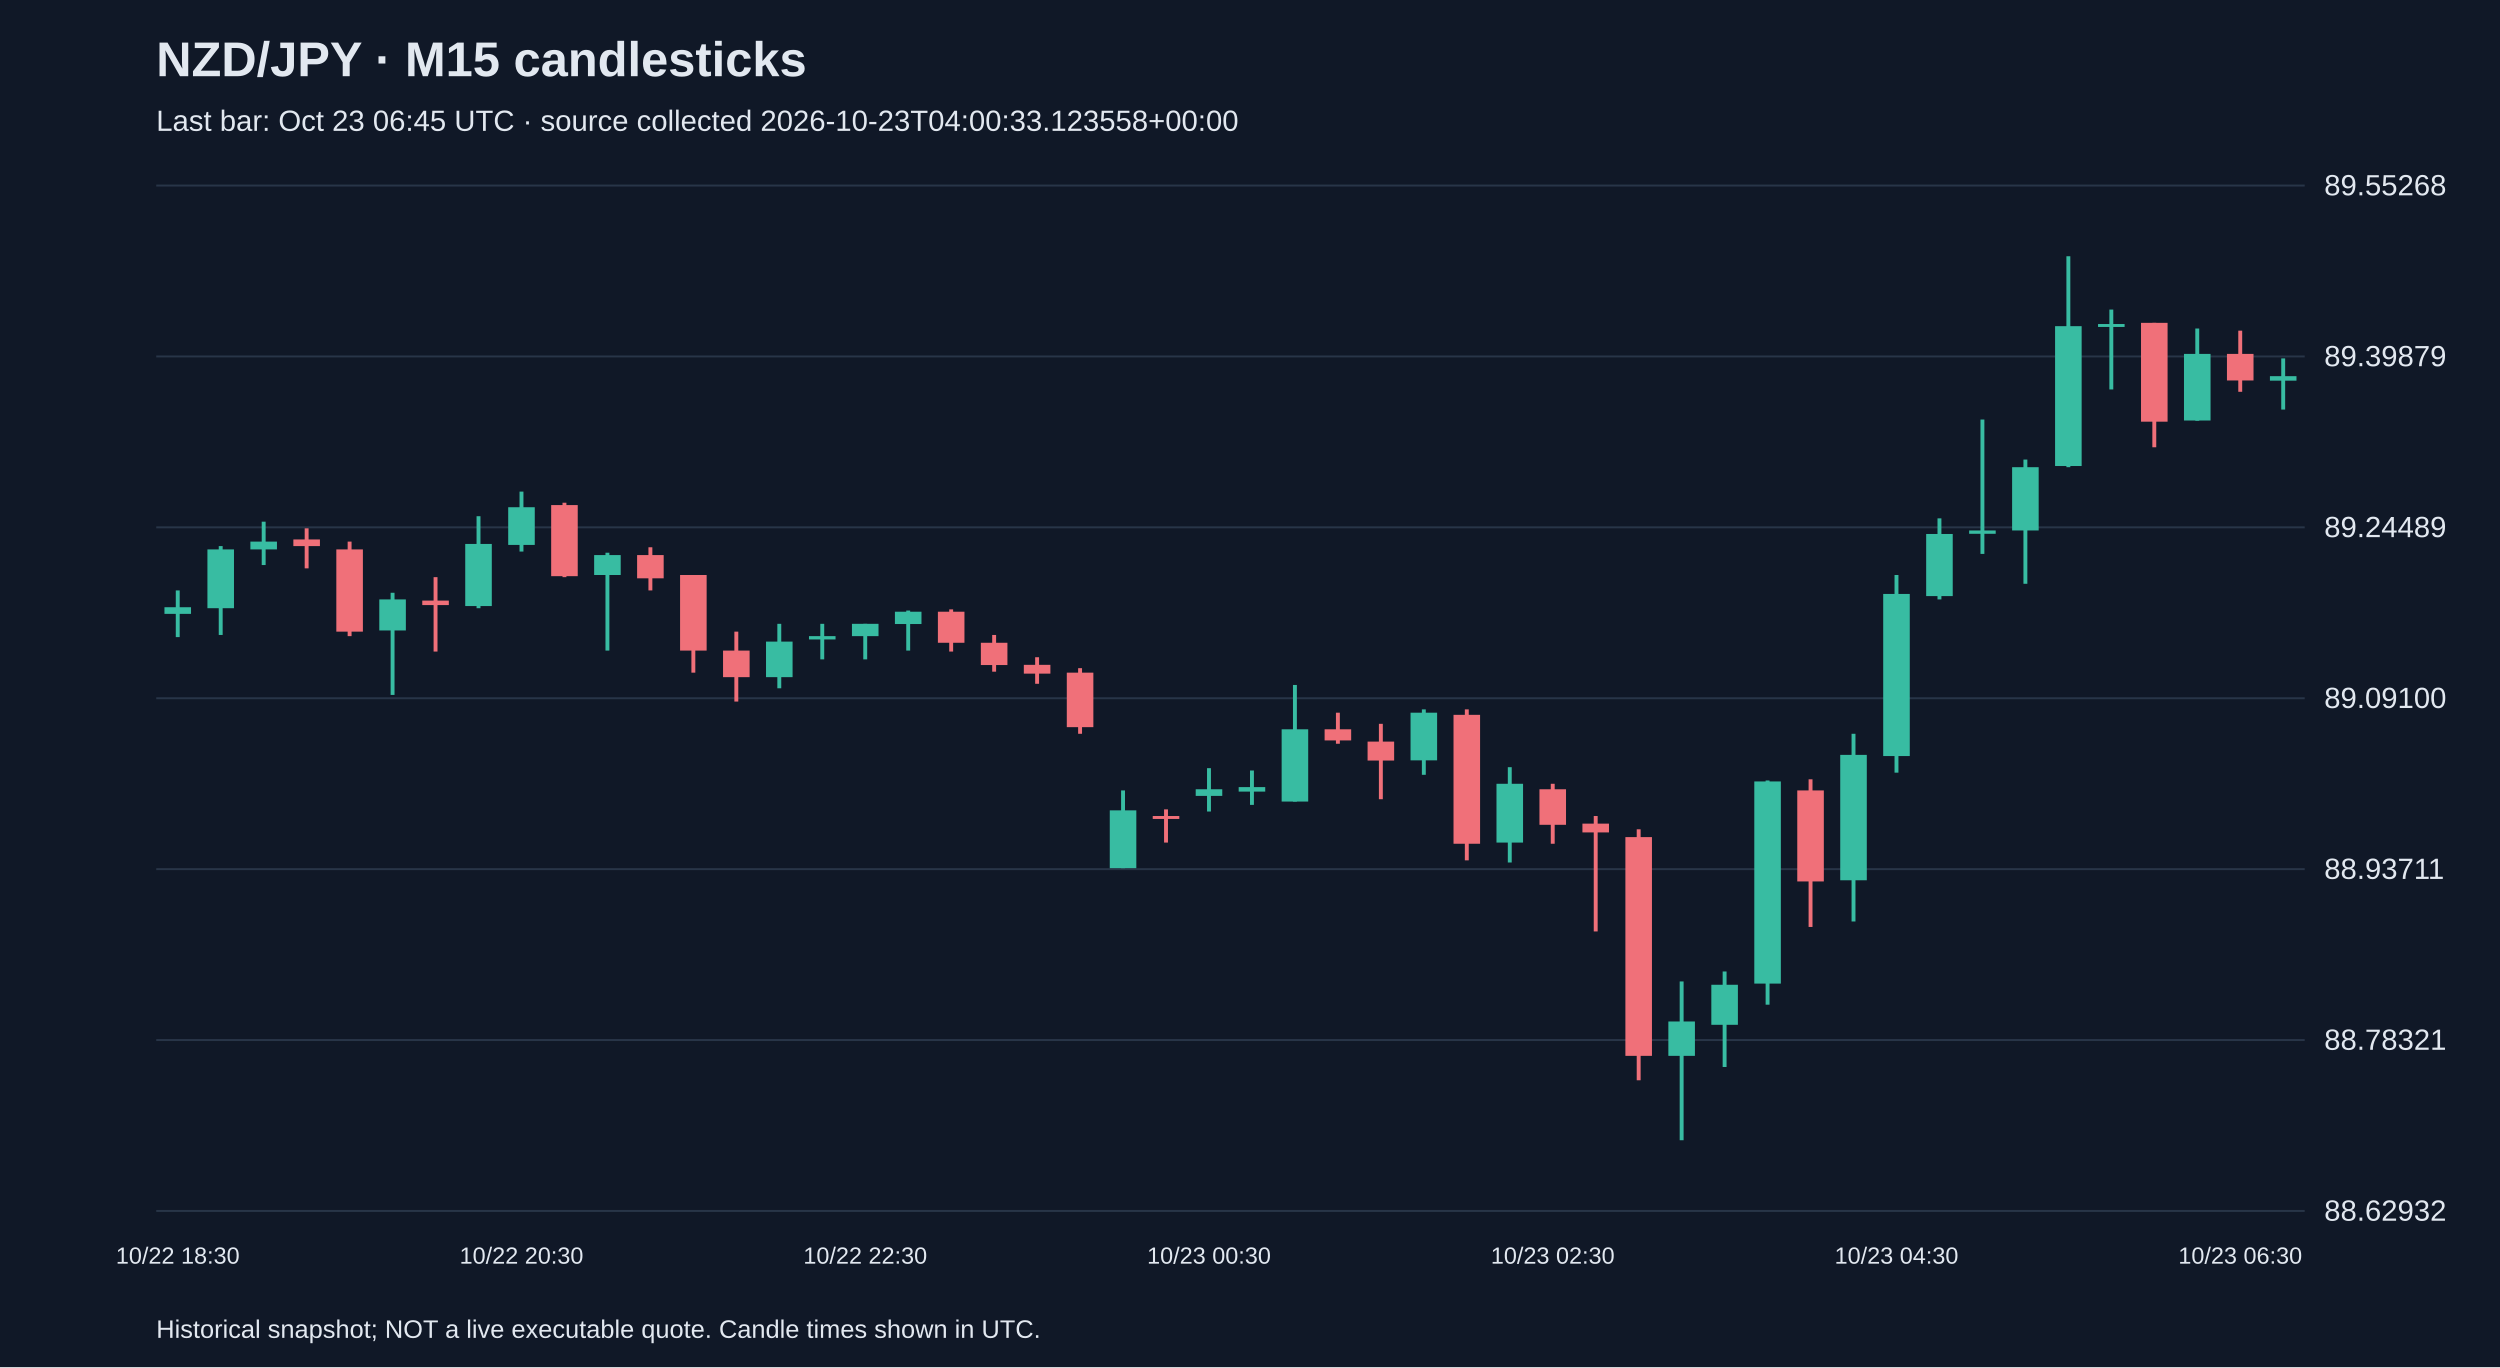
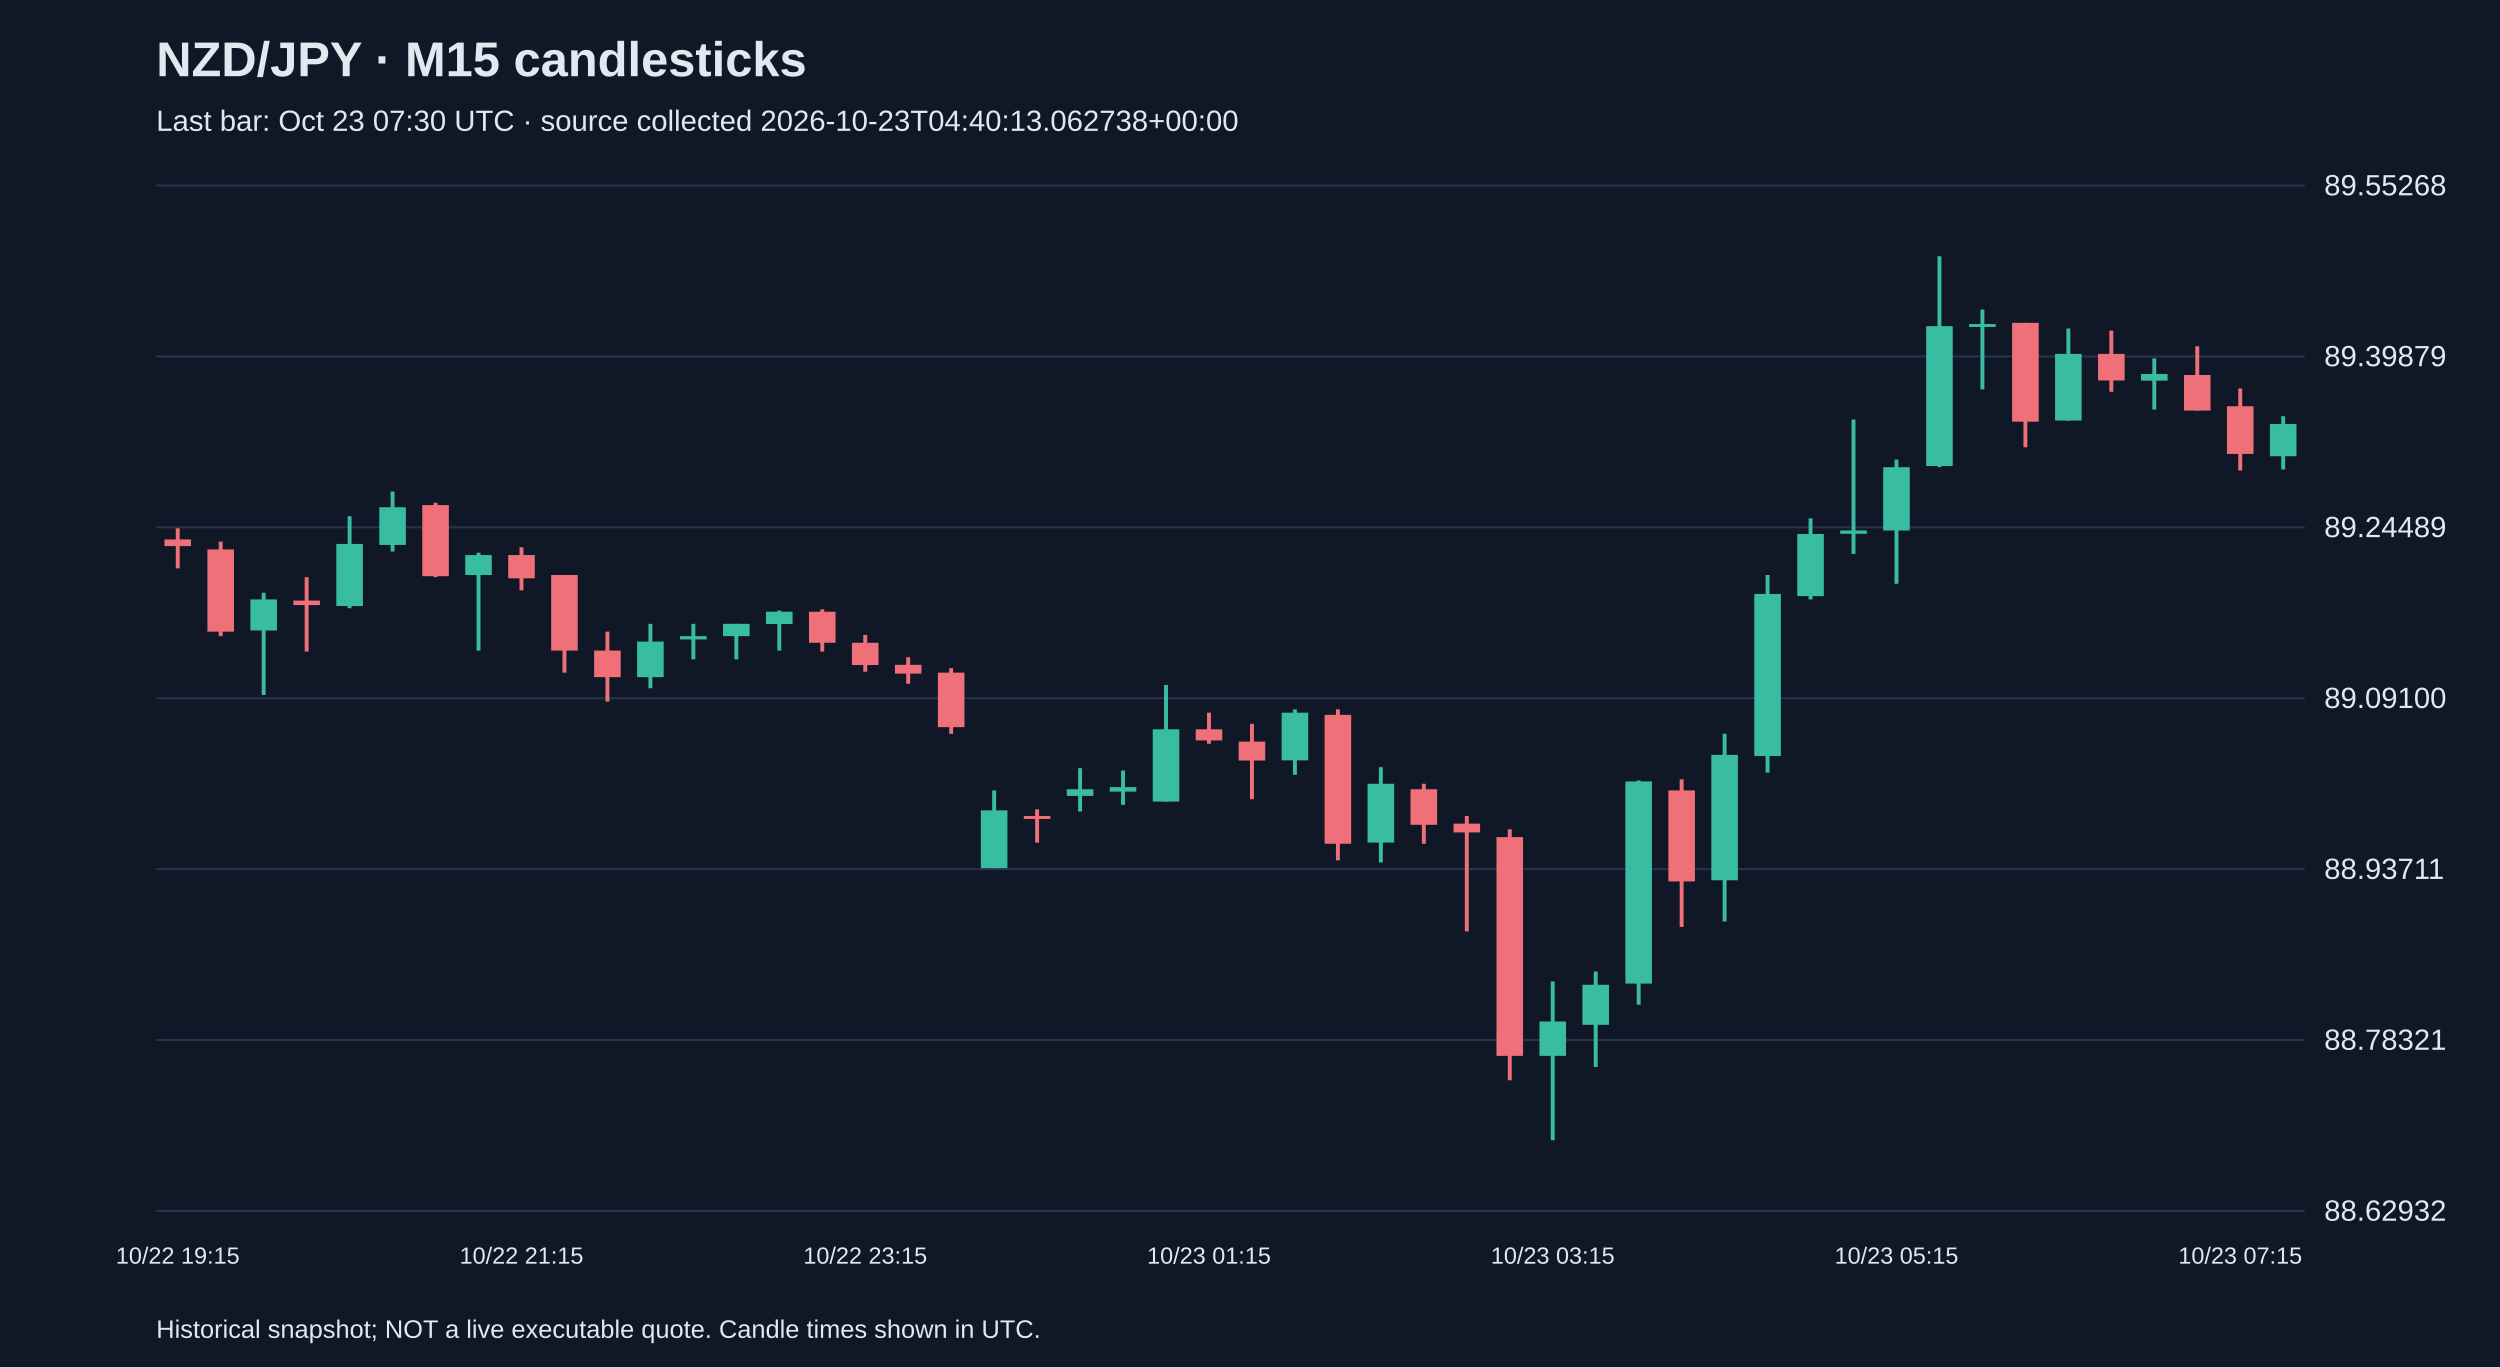
<svg xmlns="http://www.w3.org/2000/svg" viewBox="0 0 1280 700">
  <rect width="100%" height="100%" fill="#101827" />
  <style>text{font-family:Arial,sans-serif;fill:#e2e8f0}</style>
  <text x="80" y="39" font-size="25" font-weight="bold">NZD/JPY · M15 candlesticks</text>
-   <text x="80" y="67" font-size="15" fill="#a6b1c5">Last bar: Oct 23 06:45 UTC · source collected 2026-10-23T04:00:33.123558+00:00</text>
+   <text x="80" y="67" font-size="15" fill="#a6b1c5">Last bar: Oct 23 07:30 UTC · source collected 2026-10-23T04:40:13.062738+00:00</text>
  <line x1="80" y1="620.0" x2="1180" y2="620.0" stroke="#283548" />
  <text x="1190" y="625.0" font-size="15">88.62932</text>
  <line x1="80" y1="532.5" x2="1180" y2="532.5" stroke="#283548" />
  <text x="1190" y="537.5" font-size="15">88.78321</text>
  <line x1="80" y1="445.0" x2="1180" y2="445.0" stroke="#283548" />
  <text x="1190" y="450.0" font-size="15">88.93711</text>
  <line x1="80" y1="357.5" x2="1180" y2="357.5" stroke="#283548" />
  <text x="1190" y="362.5" font-size="15">89.09100</text>
  <line x1="80" y1="270.0" x2="1180" y2="270.0" stroke="#283548" />
  <text x="1190" y="275.0" font-size="15">89.24489</text>
  <line x1="80" y1="182.5" x2="1180" y2="182.5" stroke="#283548" />
  <text x="1190" y="187.5" font-size="15">89.39879</text>
  <line x1="80" y1="95.0" x2="1180" y2="95.0" stroke="#283548" />
  <text x="1190" y="100.0" font-size="15">89.55268</text>
-   <line x1="91.0" y1="302.3" x2="91.0" y2="326.2" stroke="#38bca2" stroke-width="2" />
-   <rect x="84.2" y="310.9" width="13.6" height="3.4" fill="#38bca2" />
-   <text x="91.0" y="647" text-anchor="middle" font-size="12">10/22 18:30</text>
-   <line x1="113.0" y1="279.6" x2="113.0" y2="325.1" stroke="#38bca2" stroke-width="2" />
-   <rect x="106.2" y="281.3" width="13.6" height="30.1" fill="#38bca2" />
-   <line x1="135.0" y1="267.1" x2="135.0" y2="289.3" stroke="#38bca2" stroke-width="2" />
-   <rect x="128.2" y="277.3" width="13.6" height="4.0" fill="#38bca2" />
-   <line x1="157.0" y1="270.5" x2="157.0" y2="291.0" stroke="#f07079" stroke-width="2" />
-   <rect x="150.2" y="276.2" width="13.6" height="3.4" fill="#f07079" />
-   <line x1="179.0" y1="277.3" x2="179.0" y2="325.7" stroke="#f07079" stroke-width="2" />
-   <rect x="172.2" y="281.3" width="13.6" height="42.1" fill="#f07079" />
-   <line x1="201.0" y1="303.5" x2="201.0" y2="355.8" stroke="#38bca2" stroke-width="2" />
-   <rect x="194.2" y="306.9" width="13.6" height="15.9" fill="#38bca2" />
-   <line x1="223.0" y1="295.5" x2="223.0" y2="333.6" stroke="#f07079" stroke-width="2" />
-   <rect x="216.2" y="307.5" width="13.6" height="2.3" fill="#f07079" />
-   <line x1="245.0" y1="264.3" x2="245.0" y2="311.4" stroke="#38bca2" stroke-width="2" />
-   <rect x="238.2" y="278.5" width="13.6" height="31.8" fill="#38bca2" />
-   <line x1="267.0" y1="251.7" x2="267.0" y2="282.4" stroke="#38bca2" stroke-width="2" />
-   <rect x="260.2" y="259.7" width="13.6" height="19.3" fill="#38bca2" />
-   <text x="267.0" y="647" text-anchor="middle" font-size="12">10/22 20:30</text>
-   <line x1="289.0" y1="257.4" x2="289.0" y2="295.5" stroke="#f07079" stroke-width="2" />
-   <rect x="282.2" y="258.6" width="13.6" height="36.4" fill="#f07079" />
-   <line x1="311.0" y1="283.0" x2="311.0" y2="333.1" stroke="#38bca2" stroke-width="2" />
-   <rect x="304.2" y="284.2" width="13.6" height="10.2" fill="#38bca2" />
-   <line x1="333.0" y1="280.2" x2="333.0" y2="302.3" stroke="#f07079" stroke-width="2" />
-   <rect x="326.2" y="284.2" width="13.6" height="11.9" fill="#f07079" />
-   <line x1="355.0" y1="294.4" x2="355.0" y2="344.4" stroke="#f07079" stroke-width="2" />
-   <rect x="348.2" y="294.4" width="13.6" height="38.7" fill="#f07079" />
-   <line x1="377.0" y1="323.4" x2="377.0" y2="359.2" stroke="#f07079" stroke-width="2" />
-   <rect x="370.2" y="333.1" width="13.6" height="13.6" fill="#f07079" />
-   <line x1="399.0" y1="319.4" x2="399.0" y2="352.4" stroke="#38bca2" stroke-width="2" />
-   <rect x="392.2" y="328.5" width="13.6" height="18.2" fill="#38bca2" />
-   <line x1="421.0" y1="319.4" x2="421.0" y2="337.6" stroke="#38bca2" stroke-width="2" />
-   <rect x="414.2" y="325.7" width="13.6" height="1.7" fill="#38bca2" />
-   <line x1="443.0" y1="319.4" x2="443.0" y2="337.6" stroke="#38bca2" stroke-width="2" />
-   <rect x="436.2" y="319.4" width="13.6" height="6.3" fill="#38bca2" />
-   <text x="443.0" y="647" text-anchor="middle" font-size="12">10/22 22:30</text>
-   <line x1="465.0" y1="312.6" x2="465.0" y2="333.1" stroke="#38bca2" stroke-width="2" />
-   <rect x="458.2" y="313.2" width="13.6" height="6.3" fill="#38bca2" />
-   <line x1="487.0" y1="312.0" x2="487.0" y2="333.6" stroke="#f07079" stroke-width="2" />
-   <rect x="480.2" y="313.2" width="13.6" height="15.9" fill="#f07079" />
-   <line x1="509.0" y1="325.1" x2="509.0" y2="343.9" stroke="#f07079" stroke-width="2" />
-   <rect x="502.2" y="329.1" width="13.6" height="11.4" fill="#f07079" />
-   <line x1="531.0" y1="336.5" x2="531.0" y2="350.1" stroke="#f07079" stroke-width="2" />
-   <rect x="524.2" y="340.4" width="13.6" height="4.5" fill="#f07079" />
-   <line x1="553.0" y1="342.1" x2="553.0" y2="375.7" stroke="#f07079" stroke-width="2" />
-   <rect x="546.2" y="344.4" width="13.6" height="27.9" fill="#f07079" />
-   <line x1="575.0" y1="404.7" x2="575.0" y2="444.5" stroke="#38bca2" stroke-width="2" />
-   <rect x="568.2" y="414.9" width="13.6" height="29.6" fill="#38bca2" />
-   <line x1="597.0" y1="414.4" x2="597.0" y2="431.4" stroke="#f07079" stroke-width="2" />
-   <rect x="590.2" y="417.8" width="13.6" height="1.5" fill="#f07079" />
-   <line x1="619.0" y1="393.3" x2="619.0" y2="415.5" stroke="#38bca2" stroke-width="2" />
-   <rect x="612.2" y="404.1" width="13.6" height="3.4" fill="#38bca2" />
-   <text x="619.0" y="647" text-anchor="middle" font-size="12">10/23 00:30</text>
-   <line x1="641.0" y1="394.5" x2="641.0" y2="412.1" stroke="#38bca2" stroke-width="2" />
-   <rect x="634.2" y="403.0" width="13.6" height="2.3" fill="#38bca2" />
-   <line x1="663.0" y1="350.7" x2="663.0" y2="410.4" stroke="#38bca2" stroke-width="2" />
-   <rect x="656.2" y="373.4" width="13.6" height="37.0" fill="#38bca2" />
-   <line x1="685.0" y1="364.9" x2="685.0" y2="380.8" stroke="#f07079" stroke-width="2" />
-   <rect x="678.2" y="373.4" width="13.6" height="5.7" fill="#f07079" />
-   <line x1="707.0" y1="370.6" x2="707.0" y2="409.2" stroke="#f07079" stroke-width="2" />
-   <rect x="700.2" y="379.7" width="13.6" height="9.7" fill="#f07079" />
-   <line x1="729.0" y1="363.2" x2="729.0" y2="396.7" stroke="#38bca2" stroke-width="2" />
-   <rect x="722.2" y="364.9" width="13.6" height="24.4" fill="#38bca2" />
-   <line x1="751.0" y1="363.2" x2="751.0" y2="440.5" stroke="#f07079" stroke-width="2" />
-   <rect x="744.2" y="366.0" width="13.6" height="66.0" fill="#f07079" />
-   <line x1="773.0" y1="392.8" x2="773.0" y2="441.6" stroke="#38bca2" stroke-width="2" />
-   <rect x="766.2" y="401.3" width="13.6" height="30.1" fill="#38bca2" />
-   <line x1="795.0" y1="401.3" x2="795.0" y2="432.0" stroke="#f07079" stroke-width="2" />
-   <rect x="788.2" y="404.1" width="13.6" height="18.2" fill="#f07079" />
-   <text x="795.0" y="647" text-anchor="middle" font-size="12">10/23 02:30</text>
-   <line x1="817.0" y1="417.8" x2="817.0" y2="476.9" stroke="#f07079" stroke-width="2" />
-   <rect x="810.2" y="421.7" width="13.6" height="4.5" fill="#f07079" />
-   <line x1="839.0" y1="424.6" x2="839.0" y2="553.1" stroke="#f07079" stroke-width="2" />
-   <rect x="832.2" y="428.6" width="13.6" height="112.0" fill="#f07079" />
-   <line x1="861.0" y1="502.5" x2="861.0" y2="583.8" stroke="#38bca2" stroke-width="2" />
-   <rect x="854.2" y="523.0" width="13.6" height="17.6" fill="#38bca2" />
-   <line x1="883.0" y1="497.4" x2="883.0" y2="546.3" stroke="#38bca2" stroke-width="2" />
-   <rect x="876.2" y="504.2" width="13.6" height="20.5" fill="#38bca2" />
-   <line x1="905.0" y1="399.6" x2="905.0" y2="514.4" stroke="#38bca2" stroke-width="2" />
-   <rect x="898.2" y="400.1" width="13.6" height="103.5" fill="#38bca2" />
-   <line x1="927.0" y1="399.0" x2="927.0" y2="474.6" stroke="#f07079" stroke-width="2" />
-   <rect x="920.2" y="404.7" width="13.6" height="46.6" fill="#f07079" />
-   <line x1="949.0" y1="375.7" x2="949.0" y2="471.8" stroke="#38bca2" stroke-width="2" />
-   <rect x="942.2" y="386.5" width="13.6" height="64.2" fill="#38bca2" />
-   <line x1="971.0" y1="294.4" x2="971.0" y2="395.6" stroke="#38bca2" stroke-width="2" />
-   <rect x="964.2" y="304.1" width="13.6" height="83.0" fill="#38bca2" />
-   <text x="971.0" y="647" text-anchor="middle" font-size="12">10/23 04:30</text>
-   <line x1="993.0" y1="265.4" x2="993.0" y2="306.9" stroke="#38bca2" stroke-width="2" />
-   <rect x="986.2" y="273.4" width="13.6" height="31.8" fill="#38bca2" />
-   <line x1="1015.0" y1="214.8" x2="1015.0" y2="283.6" stroke="#38bca2" stroke-width="2" />
-   <rect x="1008.2" y="271.6" width="13.6" height="1.7" fill="#38bca2" />
-   <line x1="1037.0" y1="235.3" x2="1037.0" y2="298.9" stroke="#38bca2" stroke-width="2" />
-   <rect x="1030.2" y="239.2" width="13.6" height="32.4" fill="#38bca2" />
-   <line x1="1059.0" y1="131.2" x2="1059.0" y2="239.2" stroke="#38bca2" stroke-width="2" />
-   <rect x="1052.2" y="167.0" width="13.6" height="71.6" fill="#38bca2" />
-   <line x1="1081.0" y1="158.5" x2="1081.0" y2="199.4" stroke="#38bca2" stroke-width="2" />
-   <rect x="1074.2" y="165.9" width="13.6" height="1.5" fill="#38bca2" />
-   <line x1="1103.0" y1="165.3" x2="1103.0" y2="229.0" stroke="#f07079" stroke-width="2" />
-   <rect x="1096.2" y="165.3" width="13.6" height="50.6" fill="#f07079" />
-   <line x1="1125.0" y1="168.2" x2="1125.0" y2="215.4" stroke="#38bca2" stroke-width="2" />
-   <rect x="1118.2" y="181.2" width="13.6" height="34.1" fill="#38bca2" />
-   <line x1="1147.0" y1="169.3" x2="1147.0" y2="200.6" stroke="#f07079" stroke-width="2" />
-   <rect x="1140.2" y="181.2" width="13.6" height="13.6" fill="#f07079" />
-   <text x="1147.0" y="647" text-anchor="middle" font-size="12">10/23 06:30</text>
-   <line x1="1169.0" y1="183.5" x2="1169.0" y2="209.7" stroke="#38bca2" stroke-width="2" />
-   <rect x="1162.2" y="192.6" width="13.6" height="2.3" fill="#38bca2" />
+   <line x1="91.0" y1="270.5" x2="91.0" y2="291.0" stroke="#f07079" stroke-width="2" />
+   <rect x="84.2" y="276.2" width="13.6" height="3.4" fill="#f07079" />
+   <text x="91.0" y="647" text-anchor="middle" font-size="12">10/22 19:15</text>
+   <line x1="113.0" y1="277.3" x2="113.0" y2="325.7" stroke="#f07079" stroke-width="2" />
+   <rect x="106.2" y="281.3" width="13.6" height="42.1" fill="#f07079" />
+   <line x1="135.0" y1="303.5" x2="135.0" y2="355.8" stroke="#38bca2" stroke-width="2" />
+   <rect x="128.2" y="306.9" width="13.6" height="15.9" fill="#38bca2" />
+   <line x1="157.0" y1="295.5" x2="157.0" y2="333.6" stroke="#f07079" stroke-width="2" />
+   <rect x="150.2" y="307.5" width="13.6" height="2.3" fill="#f07079" />
+   <line x1="179.0" y1="264.3" x2="179.0" y2="311.4" stroke="#38bca2" stroke-width="2" />
+   <rect x="172.2" y="278.5" width="13.6" height="31.8" fill="#38bca2" />
+   <line x1="201.0" y1="251.7" x2="201.0" y2="282.4" stroke="#38bca2" stroke-width="2" />
+   <rect x="194.2" y="259.7" width="13.6" height="19.3" fill="#38bca2" />
+   <line x1="223.0" y1="257.4" x2="223.0" y2="295.5" stroke="#f07079" stroke-width="2" />
+   <rect x="216.2" y="258.6" width="13.6" height="36.4" fill="#f07079" />
+   <line x1="245.0" y1="283.0" x2="245.0" y2="333.1" stroke="#38bca2" stroke-width="2" />
+   <rect x="238.2" y="284.2" width="13.6" height="10.2" fill="#38bca2" />
+   <line x1="267.0" y1="280.2" x2="267.0" y2="302.3" stroke="#f07079" stroke-width="2" />
+   <rect x="260.2" y="284.2" width="13.6" height="11.9" fill="#f07079" />
+   <text x="267.0" y="647" text-anchor="middle" font-size="12">10/22 21:15</text>
+   <line x1="289.0" y1="294.4" x2="289.0" y2="344.4" stroke="#f07079" stroke-width="2" />
+   <rect x="282.2" y="294.4" width="13.6" height="38.7" fill="#f07079" />
+   <line x1="311.0" y1="323.4" x2="311.0" y2="359.2" stroke="#f07079" stroke-width="2" />
+   <rect x="304.2" y="333.1" width="13.6" height="13.6" fill="#f07079" />
+   <line x1="333.0" y1="319.4" x2="333.0" y2="352.4" stroke="#38bca2" stroke-width="2" />
+   <rect x="326.2" y="328.5" width="13.6" height="18.2" fill="#38bca2" />
+   <line x1="355.0" y1="319.4" x2="355.0" y2="337.6" stroke="#38bca2" stroke-width="2" />
+   <rect x="348.2" y="325.7" width="13.6" height="1.7" fill="#38bca2" />
+   <line x1="377.0" y1="319.4" x2="377.0" y2="337.6" stroke="#38bca2" stroke-width="2" />
+   <rect x="370.2" y="319.4" width="13.6" height="6.3" fill="#38bca2" />
+   <line x1="399.0" y1="312.6" x2="399.0" y2="333.1" stroke="#38bca2" stroke-width="2" />
+   <rect x="392.2" y="313.2" width="13.6" height="6.3" fill="#38bca2" />
+   <line x1="421.0" y1="312.0" x2="421.0" y2="333.6" stroke="#f07079" stroke-width="2" />
+   <rect x="414.2" y="313.2" width="13.6" height="15.9" fill="#f07079" />
+   <line x1="443.0" y1="325.1" x2="443.0" y2="343.9" stroke="#f07079" stroke-width="2" />
+   <rect x="436.2" y="329.1" width="13.6" height="11.4" fill="#f07079" />
+   <text x="443.0" y="647" text-anchor="middle" font-size="12">10/22 23:15</text>
+   <line x1="465.0" y1="336.5" x2="465.0" y2="350.1" stroke="#f07079" stroke-width="2" />
+   <rect x="458.2" y="340.4" width="13.6" height="4.5" fill="#f07079" />
+   <line x1="487.0" y1="342.1" x2="487.0" y2="375.7" stroke="#f07079" stroke-width="2" />
+   <rect x="480.2" y="344.4" width="13.6" height="27.9" fill="#f07079" />
+   <line x1="509.0" y1="404.7" x2="509.0" y2="444.5" stroke="#38bca2" stroke-width="2" />
+   <rect x="502.2" y="414.9" width="13.6" height="29.6" fill="#38bca2" />
+   <line x1="531.0" y1="414.4" x2="531.0" y2="431.4" stroke="#f07079" stroke-width="2" />
+   <rect x="524.2" y="417.8" width="13.6" height="1.5" fill="#f07079" />
+   <line x1="553.0" y1="393.3" x2="553.0" y2="415.5" stroke="#38bca2" stroke-width="2" />
+   <rect x="546.2" y="404.1" width="13.6" height="3.4" fill="#38bca2" />
+   <line x1="575.0" y1="394.5" x2="575.0" y2="412.1" stroke="#38bca2" stroke-width="2" />
+   <rect x="568.2" y="403.0" width="13.6" height="2.3" fill="#38bca2" />
+   <line x1="597.0" y1="350.7" x2="597.0" y2="410.4" stroke="#38bca2" stroke-width="2" />
+   <rect x="590.2" y="373.4" width="13.6" height="37.0" fill="#38bca2" />
+   <line x1="619.0" y1="364.9" x2="619.0" y2="380.8" stroke="#f07079" stroke-width="2" />
+   <rect x="612.2" y="373.4" width="13.6" height="5.7" fill="#f07079" />
+   <text x="619.0" y="647" text-anchor="middle" font-size="12">10/23 01:15</text>
+   <line x1="641.0" y1="370.6" x2="641.0" y2="409.2" stroke="#f07079" stroke-width="2" />
+   <rect x="634.2" y="379.7" width="13.6" height="9.7" fill="#f07079" />
+   <line x1="663.0" y1="363.2" x2="663.0" y2="396.7" stroke="#38bca2" stroke-width="2" />
+   <rect x="656.2" y="364.9" width="13.6" height="24.4" fill="#38bca2" />
+   <line x1="685.0" y1="363.2" x2="685.0" y2="440.5" stroke="#f07079" stroke-width="2" />
+   <rect x="678.2" y="366.0" width="13.6" height="66.0" fill="#f07079" />
+   <line x1="707.0" y1="392.8" x2="707.0" y2="441.6" stroke="#38bca2" stroke-width="2" />
+   <rect x="700.2" y="401.3" width="13.6" height="30.1" fill="#38bca2" />
+   <line x1="729.0" y1="401.3" x2="729.0" y2="432.0" stroke="#f07079" stroke-width="2" />
+   <rect x="722.2" y="404.1" width="13.6" height="18.2" fill="#f07079" />
+   <line x1="751.0" y1="417.8" x2="751.0" y2="476.9" stroke="#f07079" stroke-width="2" />
+   <rect x="744.2" y="421.7" width="13.6" height="4.5" fill="#f07079" />
+   <line x1="773.0" y1="424.6" x2="773.0" y2="553.1" stroke="#f07079" stroke-width="2" />
+   <rect x="766.2" y="428.6" width="13.6" height="112.0" fill="#f07079" />
+   <line x1="795.0" y1="502.5" x2="795.0" y2="583.8" stroke="#38bca2" stroke-width="2" />
+   <rect x="788.2" y="523.0" width="13.6" height="17.6" fill="#38bca2" />
+   <text x="795.0" y="647" text-anchor="middle" font-size="12">10/23 03:15</text>
+   <line x1="817.0" y1="497.4" x2="817.0" y2="546.3" stroke="#38bca2" stroke-width="2" />
+   <rect x="810.2" y="504.2" width="13.6" height="20.5" fill="#38bca2" />
+   <line x1="839.0" y1="399.6" x2="839.0" y2="514.4" stroke="#38bca2" stroke-width="2" />
+   <rect x="832.2" y="400.1" width="13.6" height="103.5" fill="#38bca2" />
+   <line x1="861.0" y1="399.0" x2="861.0" y2="474.6" stroke="#f07079" stroke-width="2" />
+   <rect x="854.2" y="404.7" width="13.6" height="46.6" fill="#f07079" />
+   <line x1="883.0" y1="375.7" x2="883.0" y2="471.8" stroke="#38bca2" stroke-width="2" />
+   <rect x="876.2" y="386.5" width="13.6" height="64.2" fill="#38bca2" />
+   <line x1="905.0" y1="294.4" x2="905.0" y2="395.6" stroke="#38bca2" stroke-width="2" />
+   <rect x="898.2" y="304.1" width="13.6" height="83.0" fill="#38bca2" />
+   <line x1="927.0" y1="265.4" x2="927.0" y2="306.9" stroke="#38bca2" stroke-width="2" />
+   <rect x="920.2" y="273.4" width="13.6" height="31.8" fill="#38bca2" />
+   <line x1="949.0" y1="214.8" x2="949.0" y2="283.6" stroke="#38bca2" stroke-width="2" />
+   <rect x="942.2" y="271.6" width="13.6" height="1.7" fill="#38bca2" />
+   <line x1="971.0" y1="235.3" x2="971.0" y2="298.9" stroke="#38bca2" stroke-width="2" />
+   <rect x="964.2" y="239.2" width="13.6" height="32.4" fill="#38bca2" />
+   <text x="971.0" y="647" text-anchor="middle" font-size="12">10/23 05:15</text>
+   <line x1="993.0" y1="131.2" x2="993.0" y2="239.2" stroke="#38bca2" stroke-width="2" />
+   <rect x="986.2" y="167.0" width="13.6" height="71.6" fill="#38bca2" />
+   <line x1="1015.0" y1="158.5" x2="1015.0" y2="199.4" stroke="#38bca2" stroke-width="2" />
+   <rect x="1008.2" y="165.9" width="13.6" height="1.5" fill="#38bca2" />
+   <line x1="1037.0" y1="165.3" x2="1037.0" y2="229.0" stroke="#f07079" stroke-width="2" />
+   <rect x="1030.2" y="165.3" width="13.6" height="50.6" fill="#f07079" />
+   <line x1="1059.0" y1="168.2" x2="1059.0" y2="215.4" stroke="#38bca2" stroke-width="2" />
+   <rect x="1052.2" y="181.2" width="13.6" height="34.1" fill="#38bca2" />
+   <line x1="1081.0" y1="169.3" x2="1081.0" y2="200.6" stroke="#f07079" stroke-width="2" />
+   <rect x="1074.2" y="181.2" width="13.6" height="13.6" fill="#f07079" />
+   <line x1="1103.0" y1="183.5" x2="1103.0" y2="209.7" stroke="#38bca2" stroke-width="2" />
+   <rect x="1096.2" y="191.5" width="13.6" height="3.4" fill="#38bca2" />
+   <line x1="1125.0" y1="177.3" x2="1125.0" y2="210.2" stroke="#f07079" stroke-width="2" />
+   <rect x="1118.2" y="192.0" width="13.6" height="18.2" fill="#f07079" />
+   <line x1="1147.0" y1="198.9" x2="1147.0" y2="240.9" stroke="#f07079" stroke-width="2" />
+   <rect x="1140.2" y="208.0" width="13.6" height="24.4" fill="#f07079" />
+   <text x="1147.0" y="647" text-anchor="middle" font-size="12">10/23 07:15</text>
+   <line x1="1169.0" y1="213.1" x2="1169.0" y2="240.4" stroke="#38bca2" stroke-width="2" />
+   <rect x="1162.2" y="217.1" width="13.6" height="16.5" fill="#38bca2" />
  <text x="80" y="685" font-size="13">Historical snapshot; NOT a live executable quote. Candle times shown in UTC.</text>
</svg>
